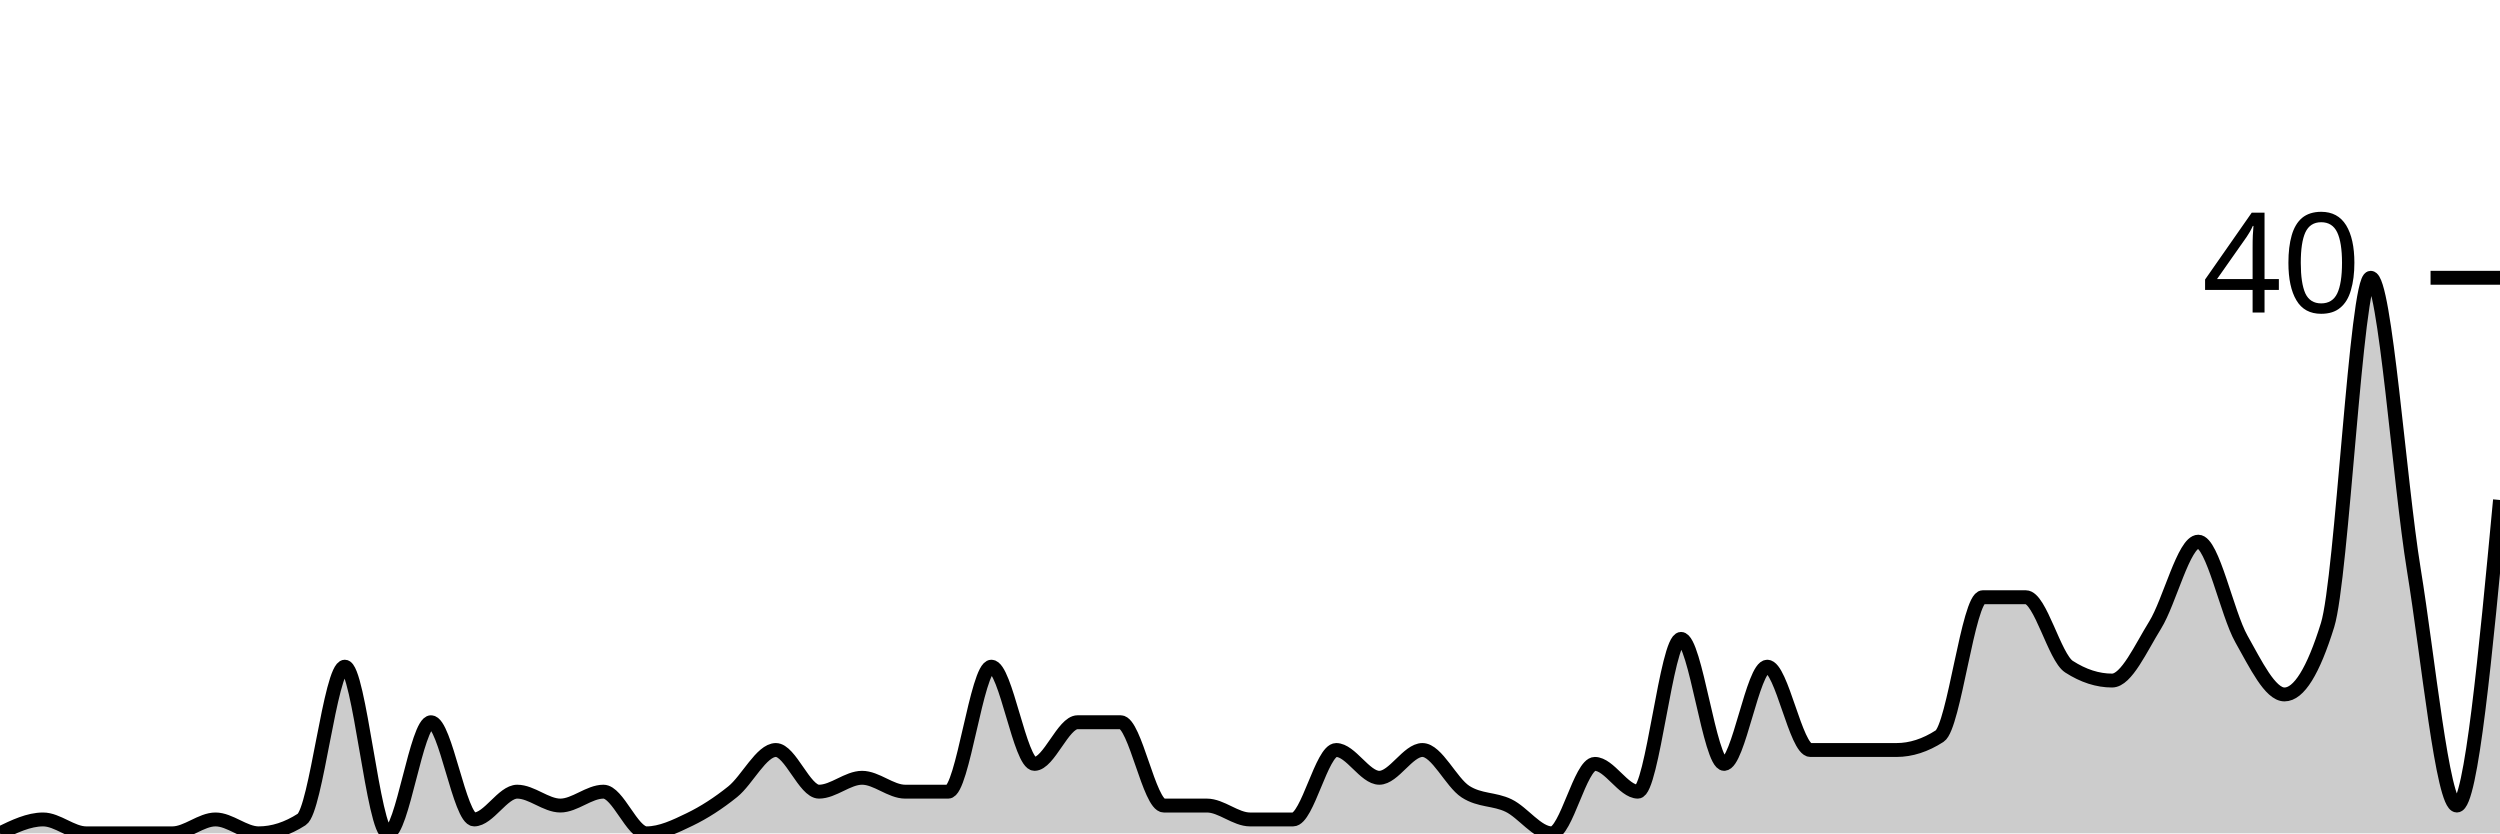
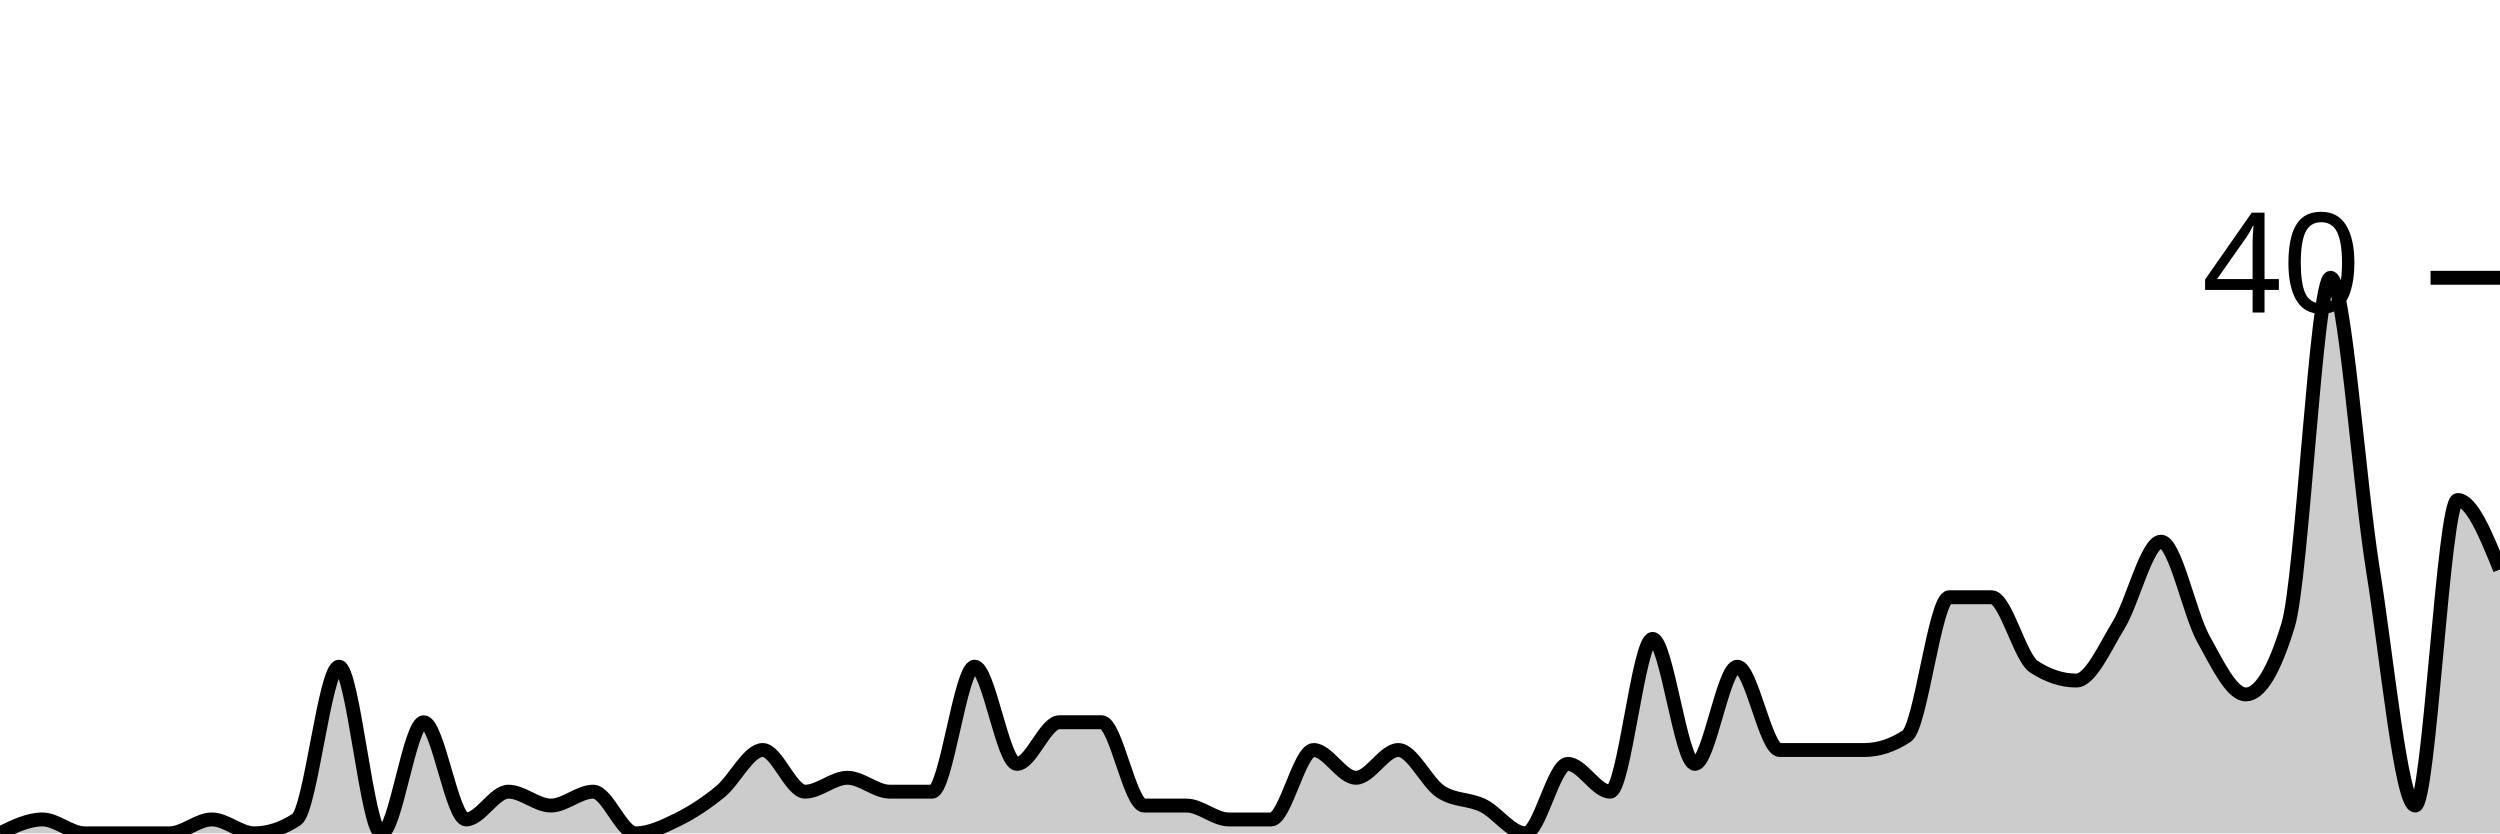
<svg xmlns="http://www.w3.org/2000/svg" viewBox="0 0 180 60">
  <g transform="translate(0,20)">
-     <path class="area" fill="rgba(0, 0, 0, 0.2)" d="M0,40C1.034,39.5,2.069,39,3.103,39C4.138,39,5.172,40,6.207,40C7.241,40,8.276,40,9.31,40C10.345,40,11.379,40,12.414,40C13.448,40,14.483,39,15.517,39C16.552,39,17.586,40,18.621,40C19.655,40,20.69,39.667,21.724,39C22.759,38.333,23.793,28,24.828,28C25.862,28,26.897,40,27.931,40C28.966,40,30,32,31.034,32C32.069,32,33.103,39,34.138,39C35.172,39,36.207,37,37.241,37C38.276,37,39.31,38,40.345,38C41.379,38,42.414,37,43.448,37C44.483,37,45.517,40,46.552,40C47.586,40,48.621,39.5,49.655,39C50.69,38.5,51.724,37.833,52.759,37C53.793,36.167,54.828,34,55.862,34C56.897,34,57.931,37,58.966,37C60,37,61.034,36,62.069,36C63.103,36,64.138,37,65.172,37C66.207,37,67.241,37,68.276,37C69.31,37,70.345,28,71.379,28C72.414,28,73.448,35,74.483,35C75.517,35,76.552,32,77.586,32C78.621,32,79.655,32,80.69,32C81.724,32,82.759,38,83.793,38C84.828,38,85.862,38,86.897,38C87.931,38,88.966,39,90,39C91.034,39,92.069,39,93.103,39C94.138,39,95.172,34,96.207,34C97.241,34,98.276,36,99.31,36C100.345,36,101.379,34,102.414,34C103.448,34,104.483,36.333,105.517,37C106.552,37.667,107.586,37.5,108.621,38C109.655,38.5,110.69,40,111.724,40C112.759,40,113.793,35,114.828,35C115.862,35,116.897,37,117.931,37C118.966,37,120,26,121.034,26C122.069,26,123.103,35,124.138,35C125.172,35,126.207,28,127.241,28C128.276,28,129.31,34,130.345,34C131.379,34,132.414,34,133.448,34C134.483,34,135.517,34,136.552,34C137.586,34,138.621,33.667,139.655,33C140.69,32.333,141.724,23,142.759,23C143.793,23,144.828,23,145.862,23C146.897,23,147.931,27.333,148.966,28C150,28.667,151.034,29,152.069,29C153.103,29,154.138,26.667,155.172,25C156.207,23.333,157.241,19,158.276,19C159.31,19,160.345,24.167,161.379,26C162.414,27.833,163.448,30,164.483,30C165.517,30,166.552,28.333,167.586,25C168.621,21.667,169.655,0,170.69,0C171.724,0,172.759,14.667,173.793,21C174.828,27.333,175.862,38,176.897,38C177.931,38,178.966,27,180,16L180,40C178.966,40,177.931,40,176.897,40C175.862,40,174.828,40,173.793,40C172.759,40,171.724,40,170.69,40C169.655,40,168.621,40,167.586,40C166.552,40,165.517,40,164.483,40C163.448,40,162.414,40,161.379,40C160.345,40,159.31,40,158.276,40C157.241,40,156.207,40,155.172,40C154.138,40,153.103,40,152.069,40C151.034,40,150,40,148.966,40C147.931,40,146.897,40,145.862,40C144.828,40,143.793,40,142.759,40C141.724,40,140.69,40,139.655,40C138.621,40,137.586,40,136.552,40C135.517,40,134.483,40,133.448,40C132.414,40,131.379,40,130.345,40C129.31,40,128.276,40,127.241,40C126.207,40,125.172,40,124.138,40C123.103,40,122.069,40,121.034,40C120,40,118.966,40,117.931,40C116.897,40,115.862,40,114.828,40C113.793,40,112.759,40,111.724,40C110.69,40,109.655,40,108.621,40C107.586,40,106.552,40,105.517,40C104.483,40,103.448,40,102.414,40C101.379,40,100.345,40,99.31,40C98.276,40,97.241,40,96.207,40C95.172,40,94.138,40,93.103,40C92.069,40,91.034,40,90,40C88.966,40,87.931,40,86.897,40C85.862,40,84.828,40,83.793,40C82.759,40,81.724,40,80.69,40C79.655,40,78.621,40,77.586,40C76.552,40,75.517,40,74.483,40C73.448,40,72.414,40,71.379,40C70.345,40,69.31,40,68.276,40C67.241,40,66.207,40,65.172,40C64.138,40,63.103,40,62.069,40C61.034,40,60,40,58.966,40C57.931,40,56.897,40,55.862,40C54.828,40,53.793,40,52.759,40C51.724,40,50.69,40,49.655,40C48.621,40,47.586,40,46.552,40C45.517,40,44.483,40,43.448,40C42.414,40,41.379,40,40.345,40C39.31,40,38.276,40,37.241,40C36.207,40,35.172,40,34.138,40C33.103,40,32.069,40,31.034,40C30,40,28.966,40,27.931,40C26.897,40,25.862,40,24.828,40C23.793,40,22.759,40,21.724,40C20.69,40,19.655,40,18.621,40C17.586,40,16.552,40,15.517,40C14.483,40,13.448,40,12.414,40C11.379,40,10.345,40,9.31,40C8.276,40,7.241,40,6.207,40C5.172,40,4.138,40,3.103,40C2.069,40,1.034,40,0,40Z" />
-     <path class="line" stroke="black" fill="none" d="M0,40C1.034,39.5,2.069,39,3.103,39C4.138,39,5.172,40,6.207,40C7.241,40,8.276,40,9.31,40C10.345,40,11.379,40,12.414,40C13.448,40,14.483,39,15.517,39C16.552,39,17.586,40,18.621,40C19.655,40,20.69,39.667,21.724,39C22.759,38.333,23.793,28,24.828,28C25.862,28,26.897,40,27.931,40C28.966,40,30,32,31.034,32C32.069,32,33.103,39,34.138,39C35.172,39,36.207,37,37.241,37C38.276,37,39.31,38,40.345,38C41.379,38,42.414,37,43.448,37C44.483,37,45.517,40,46.552,40C47.586,40,48.621,39.5,49.655,39C50.69,38.5,51.724,37.833,52.759,37C53.793,36.167,54.828,34,55.862,34C56.897,34,57.931,37,58.966,37C60,37,61.034,36,62.069,36C63.103,36,64.138,37,65.172,37C66.207,37,67.241,37,68.276,37C69.31,37,70.345,28,71.379,28C72.414,28,73.448,35,74.483,35C75.517,35,76.552,32,77.586,32C78.621,32,79.655,32,80.69,32C81.724,32,82.759,38,83.793,38C84.828,38,85.862,38,86.897,38C87.931,38,88.966,39,90,39C91.034,39,92.069,39,93.103,39C94.138,39,95.172,34,96.207,34C97.241,34,98.276,36,99.31,36C100.345,36,101.379,34,102.414,34C103.448,34,104.483,36.333,105.517,37C106.552,37.667,107.586,37.5,108.621,38C109.655,38.5,110.69,40,111.724,40C112.759,40,113.793,35,114.828,35C115.862,35,116.897,37,117.931,37C118.966,37,120,26,121.034,26C122.069,26,123.103,35,124.138,35C125.172,35,126.207,28,127.241,28C128.276,28,129.31,34,130.345,34C131.379,34,132.414,34,133.448,34C134.483,34,135.517,34,136.552,34C137.586,34,138.621,33.667,139.655,33C140.69,32.333,141.724,23,142.759,23C143.793,23,144.828,23,145.862,23C146.897,23,147.931,27.333,148.966,28C150,28.667,151.034,29,152.069,29C153.103,29,154.138,26.667,155.172,25C156.207,23.333,157.241,19,158.276,19C159.31,19,160.345,24.167,161.379,26C162.414,27.833,163.448,30,164.483,30C165.517,30,166.552,28.333,167.586,25C168.621,21.667,169.655,0,170.69,0C171.724,0,172.759,14.667,173.793,21C174.828,27.333,175.862,38,176.897,38C177.931,38,178.966,27,180,16" />
+     <path class="area" fill="rgba(0, 0, 0, 0.2)" d="M0,40C1.017,39.5,2.034,39,3.051,39C4.068,39,5.085,40,6.102,40C7.119,40,8.136,40,9.153,40C10.169,40,11.186,40,12.203,40C13.22,40,14.237,39,15.254,39C16.271,39,17.288,40,18.305,40C19.322,40,20.339,39.667,21.356,39C22.373,38.333,23.39,28,24.407,28C25.424,28,26.441,40,27.458,40C28.475,40,29.492,32,30.508,32C31.525,32,32.542,39,33.559,39C34.576,39,35.593,37,36.61,37C37.627,37,38.644,38,39.661,38C40.678,38,41.695,37,42.712,37C43.729,37,44.746,40,45.763,40C46.78,40,47.797,39.5,48.814,39C49.831,38.5,50.847,37.833,51.864,37C52.881,36.167,53.898,34,54.915,34C55.932,34,56.949,37,57.966,37C58.983,37,60,36,61.017,36C62.034,36,63.051,37,64.068,37C65.085,37,66.102,37,67.119,37C68.136,37,69.153,28,70.169,28C71.186,28,72.203,35,73.22,35C74.237,35,75.254,32,76.271,32C77.288,32,78.305,32,79.322,32C80.339,32,81.356,38,82.373,38C83.39,38,84.407,38,85.424,38C86.441,38,87.458,39,88.475,39C89.492,39,90.508,39,91.525,39C92.542,39,93.559,34,94.576,34C95.593,34,96.61,36,97.627,36C98.644,36,99.661,34,100.678,34C101.695,34,102.712,36.333,103.729,37C104.746,37.667,105.763,37.5,106.78,38C107.797,38.5,108.814,40,109.831,40C110.847,40,111.864,35,112.881,35C113.898,35,114.915,37,115.932,37C116.949,37,117.966,26,118.983,26C120,26,121.017,35,122.034,35C123.051,35,124.068,28,125.085,28C126.102,28,127.119,34,128.136,34C129.153,34,130.169,34,131.186,34C132.203,34,133.22,34,134.237,34C135.254,34,136.271,33.667,137.288,33C138.305,32.333,139.322,23,140.339,23C141.356,23,142.373,23,143.39,23C144.407,23,145.424,27.333,146.441,28C147.458,28.667,148.475,29,149.492,29C150.508,29,151.525,26.667,152.542,25C153.559,23.333,154.576,19,155.593,19C156.61,19,157.627,24.167,158.644,26C159.661,27.833,160.678,30,161.695,30C162.712,30,163.729,28.333,164.746,25C165.763,21.667,166.78,0,167.797,0C168.814,0,169.831,14.667,170.847,21C171.864,27.333,172.881,38,173.898,38C174.915,38,175.932,16,176.949,16C177.966,16,178.983,18.5,180,21L180,40C178.983,40,177.966,40,176.949,40C175.932,40,174.915,40,173.898,40C172.881,40,171.864,40,170.847,40C169.831,40,168.814,40,167.797,40C166.78,40,165.763,40,164.746,40C163.729,40,162.712,40,161.695,40C160.678,40,159.661,40,158.644,40C157.627,40,156.61,40,155.593,40C154.576,40,153.559,40,152.542,40C151.525,40,150.508,40,149.492,40C148.475,40,147.458,40,146.441,40C145.424,40,144.407,40,143.39,40C142.373,40,141.356,40,140.339,40C139.322,40,138.305,40,137.288,40C136.271,40,135.254,40,134.237,40C133.22,40,132.203,40,131.186,40C130.169,40,129.153,40,128.136,40C127.119,40,126.102,40,125.085,40C124.068,40,123.051,40,122.034,40C121.017,40,120,40,118.983,40C117.966,40,116.949,40,115.932,40C114.915,40,113.898,40,112.881,40C111.864,40,110.847,40,109.831,40C108.814,40,107.797,40,106.78,40C105.763,40,104.746,40,103.729,40C102.712,40,101.695,40,100.678,40C99.661,40,98.644,40,97.627,40C96.61,40,95.593,40,94.576,40C93.559,40,92.542,40,91.525,40C90.508,40,89.492,40,88.475,40C87.458,40,86.441,40,85.424,40C84.407,40,83.39,40,82.373,40C81.356,40,80.339,40,79.322,40C78.305,40,77.288,40,76.271,40C75.254,40,74.237,40,73.22,40C72.203,40,71.186,40,70.169,40C69.153,40,68.136,40,67.119,40C66.102,40,65.085,40,64.068,40C63.051,40,62.034,40,61.017,40C60,40,58.983,40,57.966,40C56.949,40,55.932,40,54.915,40C53.898,40,52.881,40,51.864,40C50.847,40,49.831,40,48.814,40C47.797,40,46.78,40,45.763,40C44.746,40,43.729,40,42.712,40C41.695,40,40.678,40,39.661,40C38.644,40,37.627,40,36.61,40C35.593,40,34.576,40,33.559,40C32.542,40,31.525,40,30.508,40C29.492,40,28.475,40,27.458,40C26.441,40,25.424,40,24.407,40C23.39,40,22.373,40,21.356,40C20.339,40,19.322,40,18.305,40C17.288,40,16.271,40,15.254,40C14.237,40,13.22,40,12.203,40C11.186,40,10.169,40,9.153,40C8.136,40,7.119,40,6.102,40C5.085,40,4.068,40,3.051,40C2.034,40,1.017,40,0,40Z" />
+     <path class="line" stroke="black" fill="none" d="M0,40C1.017,39.5,2.034,39,3.051,39C4.068,39,5.085,40,6.102,40C7.119,40,8.136,40,9.153,40C10.169,40,11.186,40,12.203,40C13.22,40,14.237,39,15.254,39C16.271,39,17.288,40,18.305,40C19.322,40,20.339,39.667,21.356,39C22.373,38.333,23.39,28,24.407,28C25.424,28,26.441,40,27.458,40C28.475,40,29.492,32,30.508,32C31.525,32,32.542,39,33.559,39C34.576,39,35.593,37,36.61,37C37.627,37,38.644,38,39.661,38C40.678,38,41.695,37,42.712,37C43.729,37,44.746,40,45.763,40C46.78,40,47.797,39.5,48.814,39C49.831,38.5,50.847,37.833,51.864,37C52.881,36.167,53.898,34,54.915,34C55.932,34,56.949,37,57.966,37C58.983,37,60,36,61.017,36C62.034,36,63.051,37,64.068,37C65.085,37,66.102,37,67.119,37C68.136,37,69.153,28,70.169,28C71.186,28,72.203,35,73.22,35C74.237,35,75.254,32,76.271,32C77.288,32,78.305,32,79.322,32C80.339,32,81.356,38,82.373,38C83.39,38,84.407,38,85.424,38C86.441,38,87.458,39,88.475,39C89.492,39,90.508,39,91.525,39C92.542,39,93.559,34,94.576,34C95.593,34,96.61,36,97.627,36C98.644,36,99.661,34,100.678,34C101.695,34,102.712,36.333,103.729,37C104.746,37.667,105.763,37.5,106.78,38C107.797,38.5,108.814,40,109.831,40C110.847,40,111.864,35,112.881,35C113.898,35,114.915,37,115.932,37C116.949,37,117.966,26,118.983,26C120,26,121.017,35,122.034,35C123.051,35,124.068,28,125.085,28C126.102,28,127.119,34,128.136,34C129.153,34,130.169,34,131.186,34C132.203,34,133.22,34,134.237,34C135.254,34,136.271,33.667,137.288,33C138.305,32.333,139.322,23,140.339,23C141.356,23,142.373,23,143.39,23C144.407,23,145.424,27.333,146.441,28C147.458,28.667,148.475,29,149.492,29C150.508,29,151.525,26.667,152.542,25C153.559,23.333,154.576,19,155.593,19C156.61,19,157.627,24.167,158.644,26C159.661,27.833,160.678,30,161.695,30C162.712,30,163.729,28.333,164.746,25C165.763,21.667,166.78,0,167.797,0C168.814,0,169.831,14.667,170.847,21C171.864,27.333,172.881,38,173.898,38C174.915,38,175.932,16,176.949,16C177.966,16,178.983,18.5,180,21" />
    <path class="axis-ceiling" stroke-width="1" stroke="black" fill="none" d="M175,0L180,0" />
    <text class="axis-ceiling-label" font-family="sans-serif" text-anchor="end" font-size="10px" x="170" y="2.5">40</text>
  </g>
</svg>
